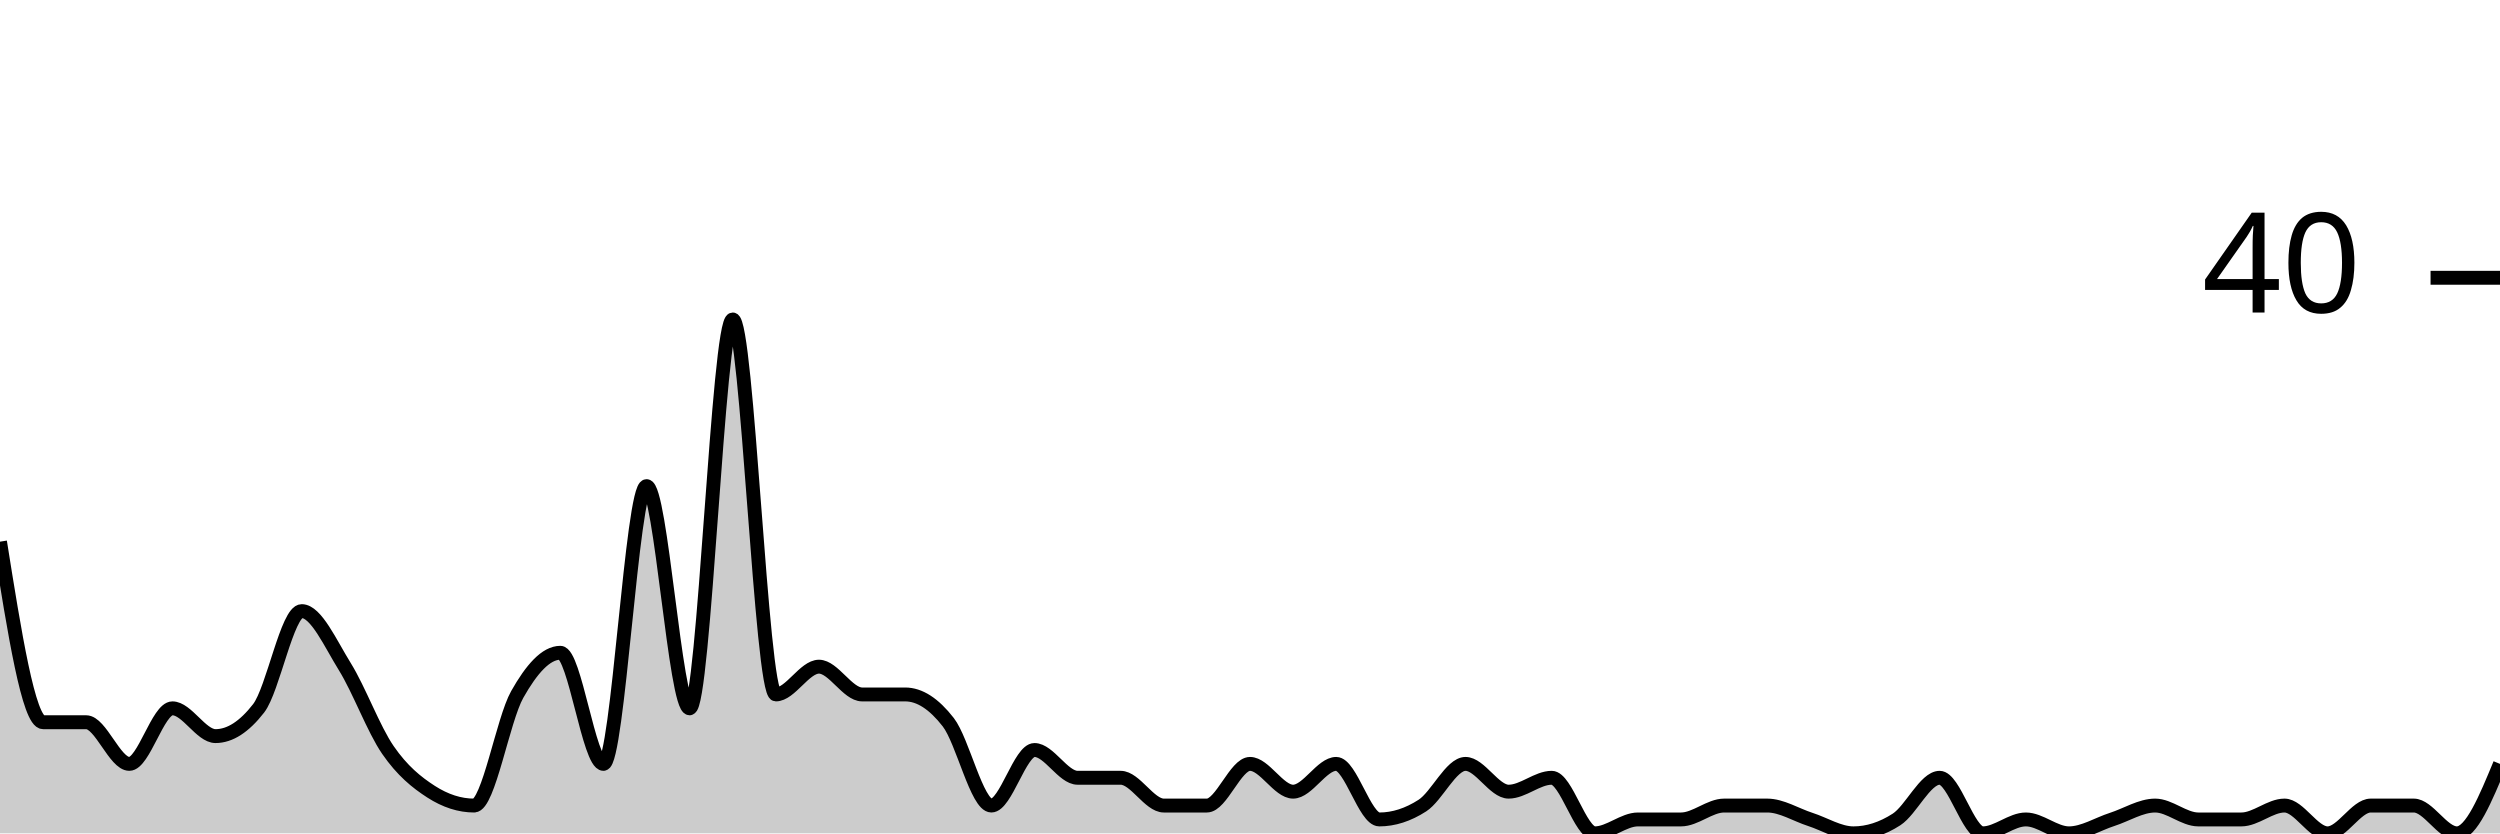
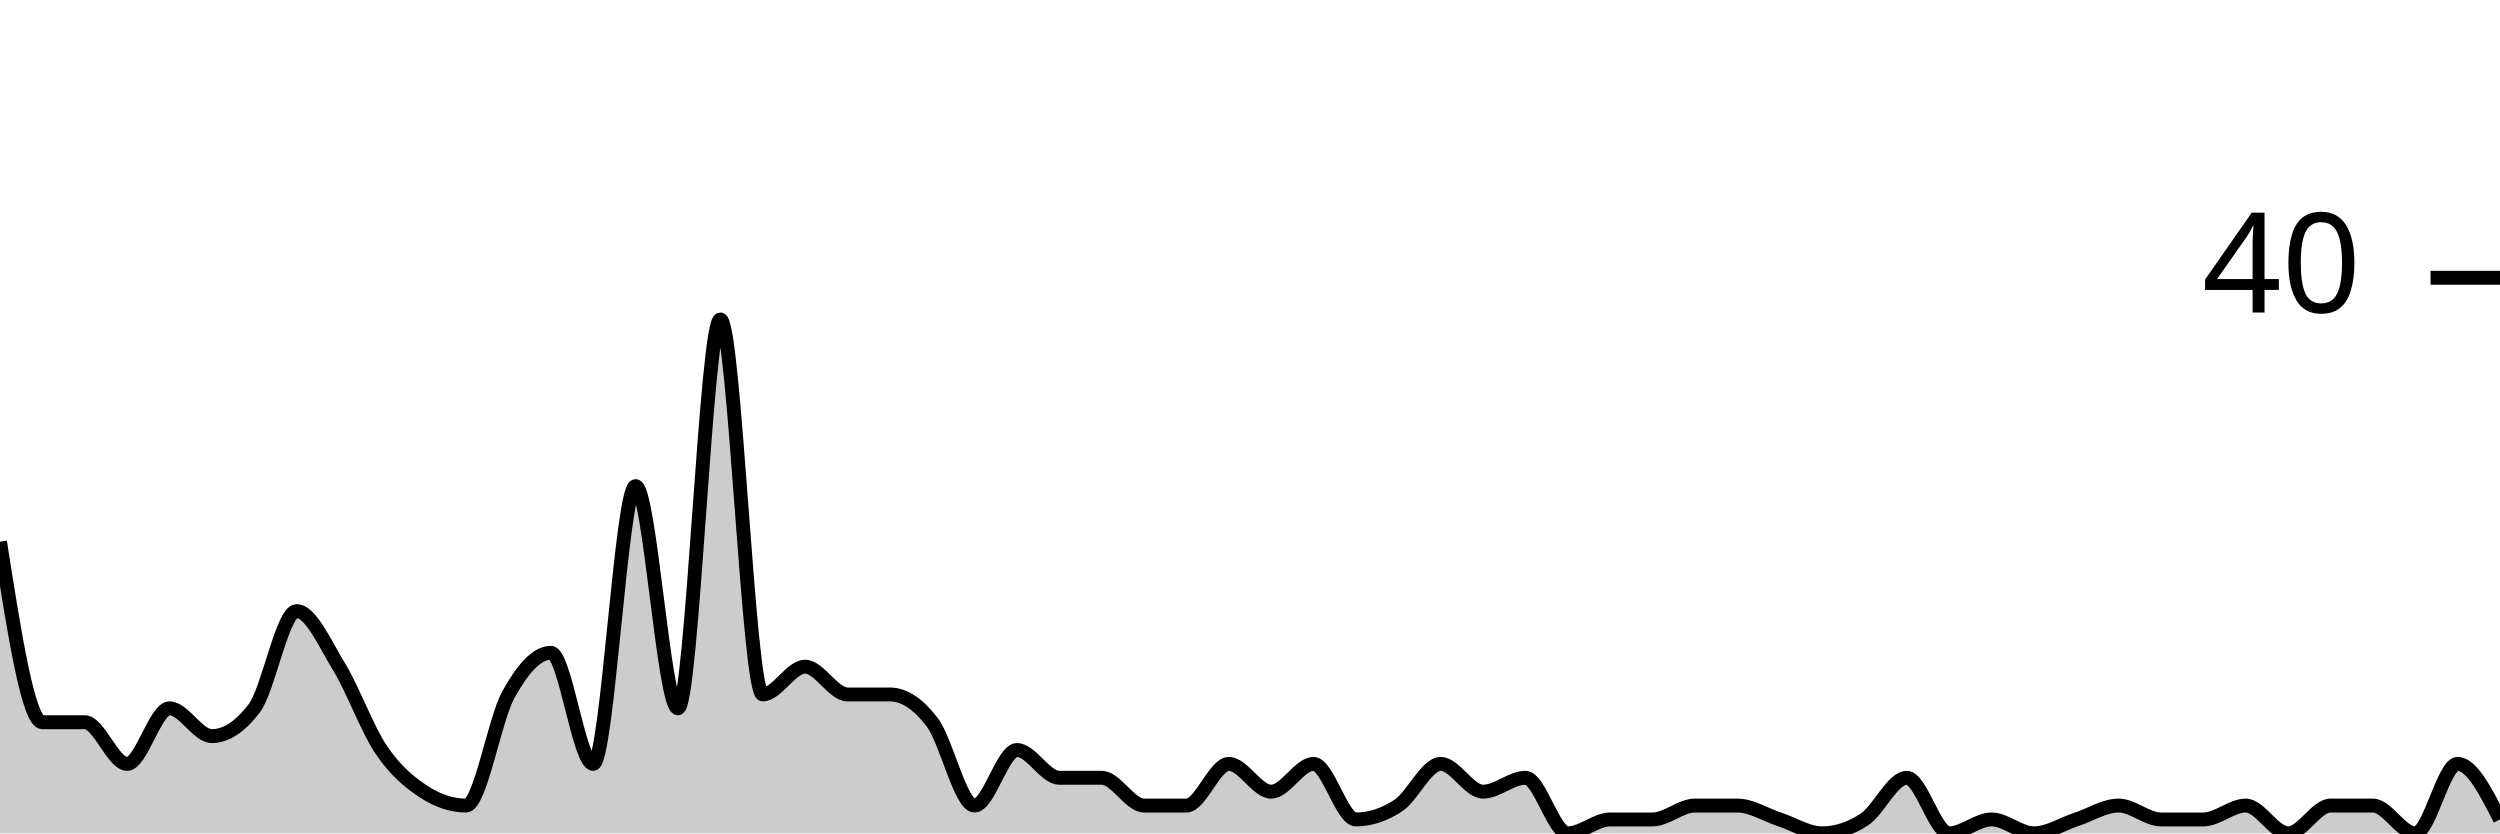
<svg xmlns="http://www.w3.org/2000/svg" viewBox="0 0 180 60">
  <g transform="translate(0,20)">
-     <path class="area" fill="rgba(0, 0, 0, 0.2)" d="M0,19C1.034,25.5,2.069,32,3.103,32C4.138,32,5.172,32,6.207,32C7.241,32,8.276,35,9.31,35C10.345,35,11.379,31,12.414,31C13.448,31,14.483,33,15.517,33C16.552,33,17.586,32.333,18.621,31C19.655,29.667,20.69,24,21.724,24C22.759,24,23.793,26.333,24.828,28C25.862,29.667,26.897,32.5,27.931,34C28.966,35.5,30,36.333,31.034,37C32.069,37.667,33.103,38,34.138,38C35.172,38,36.207,31.833,37.241,30C38.276,28.167,39.31,27,40.345,27C41.379,27,42.414,35,43.448,35C44.483,35,45.517,15,46.552,15C47.586,15,48.621,31,49.655,31C50.69,31,51.724,3,52.759,3C53.793,3,54.828,30,55.862,30C56.897,30,57.931,28,58.966,28C60,28,61.034,30,62.069,30C63.103,30,64.138,30,65.172,30C66.207,30,67.241,30.667,68.276,32C69.31,33.333,70.345,38,71.379,38C72.414,38,73.448,34,74.483,34C75.517,34,76.552,36,77.586,36C78.621,36,79.655,36,80.69,36C81.724,36,82.759,38,83.793,38C84.828,38,85.862,38,86.897,38C87.931,38,88.966,35,90,35C91.034,35,92.069,37,93.103,37C94.138,37,95.172,35,96.207,35C97.241,35,98.276,39,99.31,39C100.345,39,101.379,38.667,102.414,38C103.448,37.333,104.483,35,105.517,35C106.552,35,107.586,37,108.621,37C109.655,37,110.69,36,111.724,36C112.759,36,113.793,40,114.828,40C115.862,40,116.897,39,117.931,39C118.966,39,120,39,121.034,39C122.069,39,123.103,38,124.138,38C125.172,38,126.207,38,127.241,38C128.276,38,129.31,38.667,130.345,39C131.379,39.333,132.414,40,133.448,40C134.483,40,135.517,39.667,136.552,39C137.586,38.333,138.621,36,139.655,36C140.69,36,141.724,40,142.759,40C143.793,40,144.828,39,145.862,39C146.897,39,147.931,40,148.966,40C150,40,151.034,39.333,152.069,39C153.103,38.667,154.138,38,155.172,38C156.207,38,157.241,39,158.276,39C159.31,39,160.345,39,161.379,39C162.414,39,163.448,38,164.483,38C165.517,38,166.552,40,167.586,40C168.621,40,169.655,38,170.69,38C171.724,38,172.759,38,173.793,38C174.828,38,175.862,40,176.897,40C177.931,40,178.966,37.5,180,35L180,40C178.966,40,177.931,40,176.897,40C175.862,40,174.828,40,173.793,40C172.759,40,171.724,40,170.69,40C169.655,40,168.621,40,167.586,40C166.552,40,165.517,40,164.483,40C163.448,40,162.414,40,161.379,40C160.345,40,159.31,40,158.276,40C157.241,40,156.207,40,155.172,40C154.138,40,153.103,40,152.069,40C151.034,40,150,40,148.966,40C147.931,40,146.897,40,145.862,40C144.828,40,143.793,40,142.759,40C141.724,40,140.69,40,139.655,40C138.621,40,137.586,40,136.552,40C135.517,40,134.483,40,133.448,40C132.414,40,131.379,40,130.345,40C129.31,40,128.276,40,127.241,40C126.207,40,125.172,40,124.138,40C123.103,40,122.069,40,121.034,40C120,40,118.966,40,117.931,40C116.897,40,115.862,40,114.828,40C113.793,40,112.759,40,111.724,40C110.69,40,109.655,40,108.621,40C107.586,40,106.552,40,105.517,40C104.483,40,103.448,40,102.414,40C101.379,40,100.345,40,99.31,40C98.276,40,97.241,40,96.207,40C95.172,40,94.138,40,93.103,40C92.069,40,91.034,40,90,40C88.966,40,87.931,40,86.897,40C85.862,40,84.828,40,83.793,40C82.759,40,81.724,40,80.69,40C79.655,40,78.621,40,77.586,40C76.552,40,75.517,40,74.483,40C73.448,40,72.414,40,71.379,40C70.345,40,69.31,40,68.276,40C67.241,40,66.207,40,65.172,40C64.138,40,63.103,40,62.069,40C61.034,40,60,40,58.966,40C57.931,40,56.897,40,55.862,40C54.828,40,53.793,40,52.759,40C51.724,40,50.69,40,49.655,40C48.621,40,47.586,40,46.552,40C45.517,40,44.483,40,43.448,40C42.414,40,41.379,40,40.345,40C39.31,40,38.276,40,37.241,40C36.207,40,35.172,40,34.138,40C33.103,40,32.069,40,31.034,40C30,40,28.966,40,27.931,40C26.897,40,25.862,40,24.828,40C23.793,40,22.759,40,21.724,40C20.69,40,19.655,40,18.621,40C17.586,40,16.552,40,15.517,40C14.483,40,13.448,40,12.414,40C11.379,40,10.345,40,9.31,40C8.276,40,7.241,40,6.207,40C5.172,40,4.138,40,3.103,40C2.069,40,1.034,40,0,40Z" />
-     <path class="line" stroke="black" fill="none" d="M0,19C1.034,25.5,2.069,32,3.103,32C4.138,32,5.172,32,6.207,32C7.241,32,8.276,35,9.31,35C10.345,35,11.379,31,12.414,31C13.448,31,14.483,33,15.517,33C16.552,33,17.586,32.333,18.621,31C19.655,29.667,20.69,24,21.724,24C22.759,24,23.793,26.333,24.828,28C25.862,29.667,26.897,32.5,27.931,34C28.966,35.5,30,36.333,31.034,37C32.069,37.667,33.103,38,34.138,38C35.172,38,36.207,31.833,37.241,30C38.276,28.167,39.31,27,40.345,27C41.379,27,42.414,35,43.448,35C44.483,35,45.517,15,46.552,15C47.586,15,48.621,31,49.655,31C50.69,31,51.724,3,52.759,3C53.793,3,54.828,30,55.862,30C56.897,30,57.931,28,58.966,28C60,28,61.034,30,62.069,30C63.103,30,64.138,30,65.172,30C66.207,30,67.241,30.667,68.276,32C69.31,33.333,70.345,38,71.379,38C72.414,38,73.448,34,74.483,34C75.517,34,76.552,36,77.586,36C78.621,36,79.655,36,80.69,36C81.724,36,82.759,38,83.793,38C84.828,38,85.862,38,86.897,38C87.931,38,88.966,35,90,35C91.034,35,92.069,37,93.103,37C94.138,37,95.172,35,96.207,35C97.241,35,98.276,39,99.31,39C100.345,39,101.379,38.667,102.414,38C103.448,37.333,104.483,35,105.517,35C106.552,35,107.586,37,108.621,37C109.655,37,110.69,36,111.724,36C112.759,36,113.793,40,114.828,40C115.862,40,116.897,39,117.931,39C118.966,39,120,39,121.034,39C122.069,39,123.103,38,124.138,38C125.172,38,126.207,38,127.241,38C128.276,38,129.31,38.667,130.345,39C131.379,39.333,132.414,40,133.448,40C134.483,40,135.517,39.667,136.552,39C137.586,38.333,138.621,36,139.655,36C140.69,36,141.724,40,142.759,40C143.793,40,144.828,39,145.862,39C146.897,39,147.931,40,148.966,40C150,40,151.034,39.333,152.069,39C153.103,38.667,154.138,38,155.172,38C156.207,38,157.241,39,158.276,39C159.31,39,160.345,39,161.379,39C162.414,39,163.448,38,164.483,38C165.517,38,166.552,40,167.586,40C168.621,40,169.655,38,170.69,38C171.724,38,172.759,38,173.793,38C174.828,38,175.862,40,176.897,40C177.931,40,178.966,37.5,180,35" />
+     <path class="area" fill="rgba(0, 0, 0, 0.2)" d="M0,19C1.017,25.5,2.034,32,3.051,32C4.068,32,5.085,32,6.102,32C7.119,32,8.136,35,9.153,35C10.169,35,11.186,31,12.203,31C13.22,31,14.237,33,15.254,33C16.271,33,17.288,32.333,18.305,31C19.322,29.667,20.339,24,21.356,24C22.373,24,23.39,26.333,24.407,28C25.424,29.667,26.441,32.5,27.458,34C28.475,35.5,29.492,36.333,30.508,37C31.525,37.667,32.542,38,33.559,38C34.576,38,35.593,31.833,36.61,30C37.627,28.167,38.644,27,39.661,27C40.678,27,41.695,35,42.712,35C43.729,35,44.746,15,45.763,15C46.78,15,47.797,31,48.814,31C49.831,31,50.847,3,51.864,3C52.881,3,53.898,30,54.915,30C55.932,30,56.949,28,57.966,28C58.983,28,60,30,61.017,30C62.034,30,63.051,30,64.068,30C65.085,30,66.102,30.667,67.119,32C68.136,33.333,69.153,38,70.169,38C71.186,38,72.203,34,73.22,34C74.237,34,75.254,36,76.271,36C77.288,36,78.305,36,79.322,36C80.339,36,81.356,38,82.373,38C83.39,38,84.407,38,85.424,38C86.441,38,87.458,35,88.475,35C89.492,35,90.508,37,91.525,37C92.542,37,93.559,35,94.576,35C95.593,35,96.61,39,97.627,39C98.644,39,99.661,38.667,100.678,38C101.695,37.333,102.712,35,103.729,35C104.746,35,105.763,37,106.78,37C107.797,37,108.814,36,109.831,36C110.847,36,111.864,40,112.881,40C113.898,40,114.915,39,115.932,39C116.949,39,117.966,39,118.983,39C120,39,121.017,38,122.034,38C123.051,38,124.068,38,125.085,38C126.102,38,127.119,38.667,128.136,39C129.153,39.333,130.169,40,131.186,40C132.203,40,133.22,39.667,134.237,39C135.254,38.333,136.271,36,137.288,36C138.305,36,139.322,40,140.339,40C141.356,40,142.373,39,143.39,39C144.407,39,145.424,40,146.441,40C147.458,40,148.475,39.333,149.492,39C150.508,38.667,151.525,38,152.542,38C153.559,38,154.576,39,155.593,39C156.61,39,157.627,39,158.644,39C159.661,39,160.678,38,161.695,38C162.712,38,163.729,40,164.746,40C165.763,40,166.78,38,167.797,38C168.814,38,169.831,38,170.847,38C171.864,38,172.881,40,173.898,40C174.915,40,175.932,35,176.949,35C177.966,35,178.983,37,180,39L180,40C178.983,40,177.966,40,176.949,40C175.932,40,174.915,40,173.898,40C172.881,40,171.864,40,170.847,40C169.831,40,168.814,40,167.797,40C166.78,40,165.763,40,164.746,40C163.729,40,162.712,40,161.695,40C160.678,40,159.661,40,158.644,40C157.627,40,156.61,40,155.593,40C154.576,40,153.559,40,152.542,40C151.525,40,150.508,40,149.492,40C148.475,40,147.458,40,146.441,40C145.424,40,144.407,40,143.39,40C142.373,40,141.356,40,140.339,40C139.322,40,138.305,40,137.288,40C136.271,40,135.254,40,134.237,40C133.22,40,132.203,40,131.186,40C130.169,40,129.153,40,128.136,40C127.119,40,126.102,40,125.085,40C124.068,40,123.051,40,122.034,40C121.017,40,120,40,118.983,40C117.966,40,116.949,40,115.932,40C114.915,40,113.898,40,112.881,40C111.864,40,110.847,40,109.831,40C108.814,40,107.797,40,106.78,40C105.763,40,104.746,40,103.729,40C102.712,40,101.695,40,100.678,40C99.661,40,98.644,40,97.627,40C96.61,40,95.593,40,94.576,40C93.559,40,92.542,40,91.525,40C90.508,40,89.492,40,88.475,40C87.458,40,86.441,40,85.424,40C84.407,40,83.39,40,82.373,40C81.356,40,80.339,40,79.322,40C78.305,40,77.288,40,76.271,40C75.254,40,74.237,40,73.22,40C72.203,40,71.186,40,70.169,40C69.153,40,68.136,40,67.119,40C66.102,40,65.085,40,64.068,40C63.051,40,62.034,40,61.017,40C60,40,58.983,40,57.966,40C56.949,40,55.932,40,54.915,40C53.898,40,52.881,40,51.864,40C50.847,40,49.831,40,48.814,40C47.797,40,46.78,40,45.763,40C44.746,40,43.729,40,42.712,40C41.695,40,40.678,40,39.661,40C38.644,40,37.627,40,36.61,40C35.593,40,34.576,40,33.559,40C32.542,40,31.525,40,30.508,40C29.492,40,28.475,40,27.458,40C26.441,40,25.424,40,24.407,40C23.39,40,22.373,40,21.356,40C20.339,40,19.322,40,18.305,40C17.288,40,16.271,40,15.254,40C14.237,40,13.22,40,12.203,40C11.186,40,10.169,40,9.153,40C8.136,40,7.119,40,6.102,40C5.085,40,4.068,40,3.051,40C2.034,40,1.017,40,0,40Z" />
+     <path class="line" stroke="black" fill="none" d="M0,19C1.017,25.5,2.034,32,3.051,32C4.068,32,5.085,32,6.102,32C7.119,32,8.136,35,9.153,35C10.169,35,11.186,31,12.203,31C13.22,31,14.237,33,15.254,33C16.271,33,17.288,32.333,18.305,31C19.322,29.667,20.339,24,21.356,24C22.373,24,23.39,26.333,24.407,28C25.424,29.667,26.441,32.5,27.458,34C28.475,35.5,29.492,36.333,30.508,37C31.525,37.667,32.542,38,33.559,38C34.576,38,35.593,31.833,36.61,30C37.627,28.167,38.644,27,39.661,27C40.678,27,41.695,35,42.712,35C43.729,35,44.746,15,45.763,15C46.78,15,47.797,31,48.814,31C49.831,31,50.847,3,51.864,3C52.881,3,53.898,30,54.915,30C55.932,30,56.949,28,57.966,28C58.983,28,60,30,61.017,30C62.034,30,63.051,30,64.068,30C65.085,30,66.102,30.667,67.119,32C68.136,33.333,69.153,38,70.169,38C71.186,38,72.203,34,73.22,34C74.237,34,75.254,36,76.271,36C77.288,36,78.305,36,79.322,36C80.339,36,81.356,38,82.373,38C83.39,38,84.407,38,85.424,38C86.441,38,87.458,35,88.475,35C89.492,35,90.508,37,91.525,37C92.542,37,93.559,35,94.576,35C95.593,35,96.61,39,97.627,39C98.644,39,99.661,38.667,100.678,38C101.695,37.333,102.712,35,103.729,35C104.746,35,105.763,37,106.78,37C107.797,37,108.814,36,109.831,36C110.847,36,111.864,40,112.881,40C113.898,40,114.915,39,115.932,39C116.949,39,117.966,39,118.983,39C120,39,121.017,38,122.034,38C123.051,38,124.068,38,125.085,38C126.102,38,127.119,38.667,128.136,39C129.153,39.333,130.169,40,131.186,40C132.203,40,133.22,39.667,134.237,39C135.254,38.333,136.271,36,137.288,36C138.305,36,139.322,40,140.339,40C141.356,40,142.373,39,143.39,39C144.407,39,145.424,40,146.441,40C147.458,40,148.475,39.333,149.492,39C150.508,38.667,151.525,38,152.542,38C153.559,38,154.576,39,155.593,39C156.61,39,157.627,39,158.644,39C159.661,39,160.678,38,161.695,38C162.712,38,163.729,40,164.746,40C165.763,40,166.78,38,167.797,38C168.814,38,169.831,38,170.847,38C171.864,38,172.881,40,173.898,40C174.915,40,175.932,35,176.949,35C177.966,35,178.983,37,180,39" />
    <path class="axis-ceiling" stroke-width="1" stroke="black" fill="none" d="M175,0L180,0" />
    <text class="axis-ceiling-label" font-family="sans-serif" text-anchor="end" font-size="10px" x="170" y="2.5">40</text>
  </g>
</svg>
